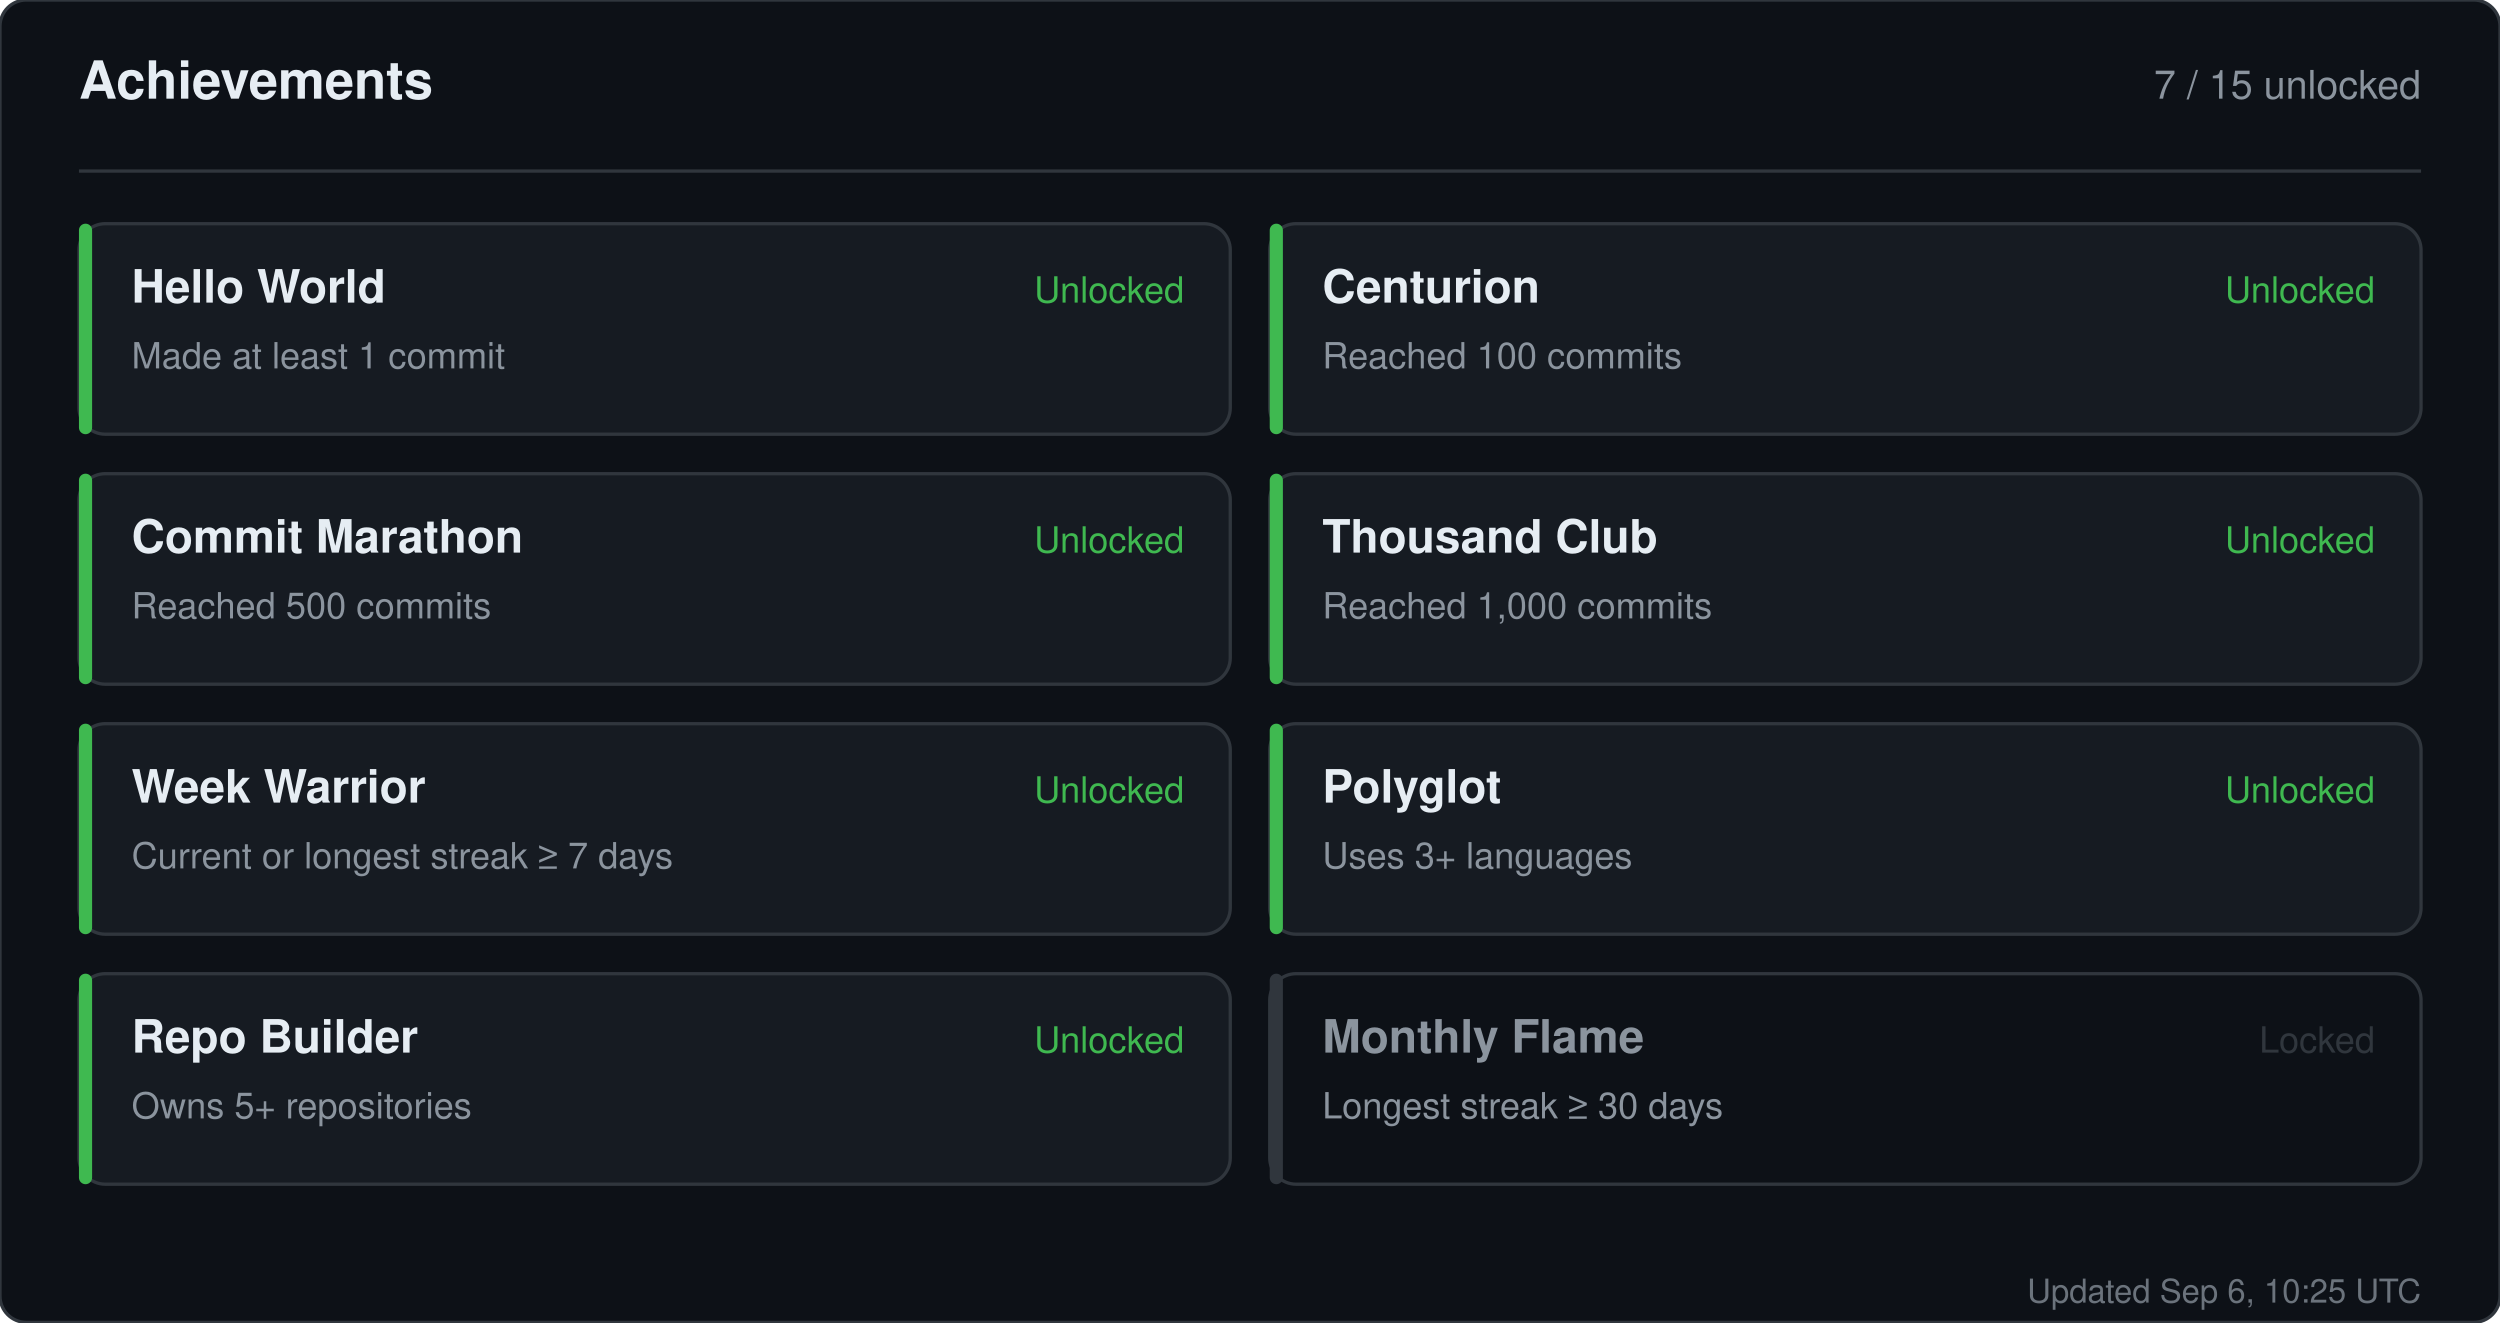
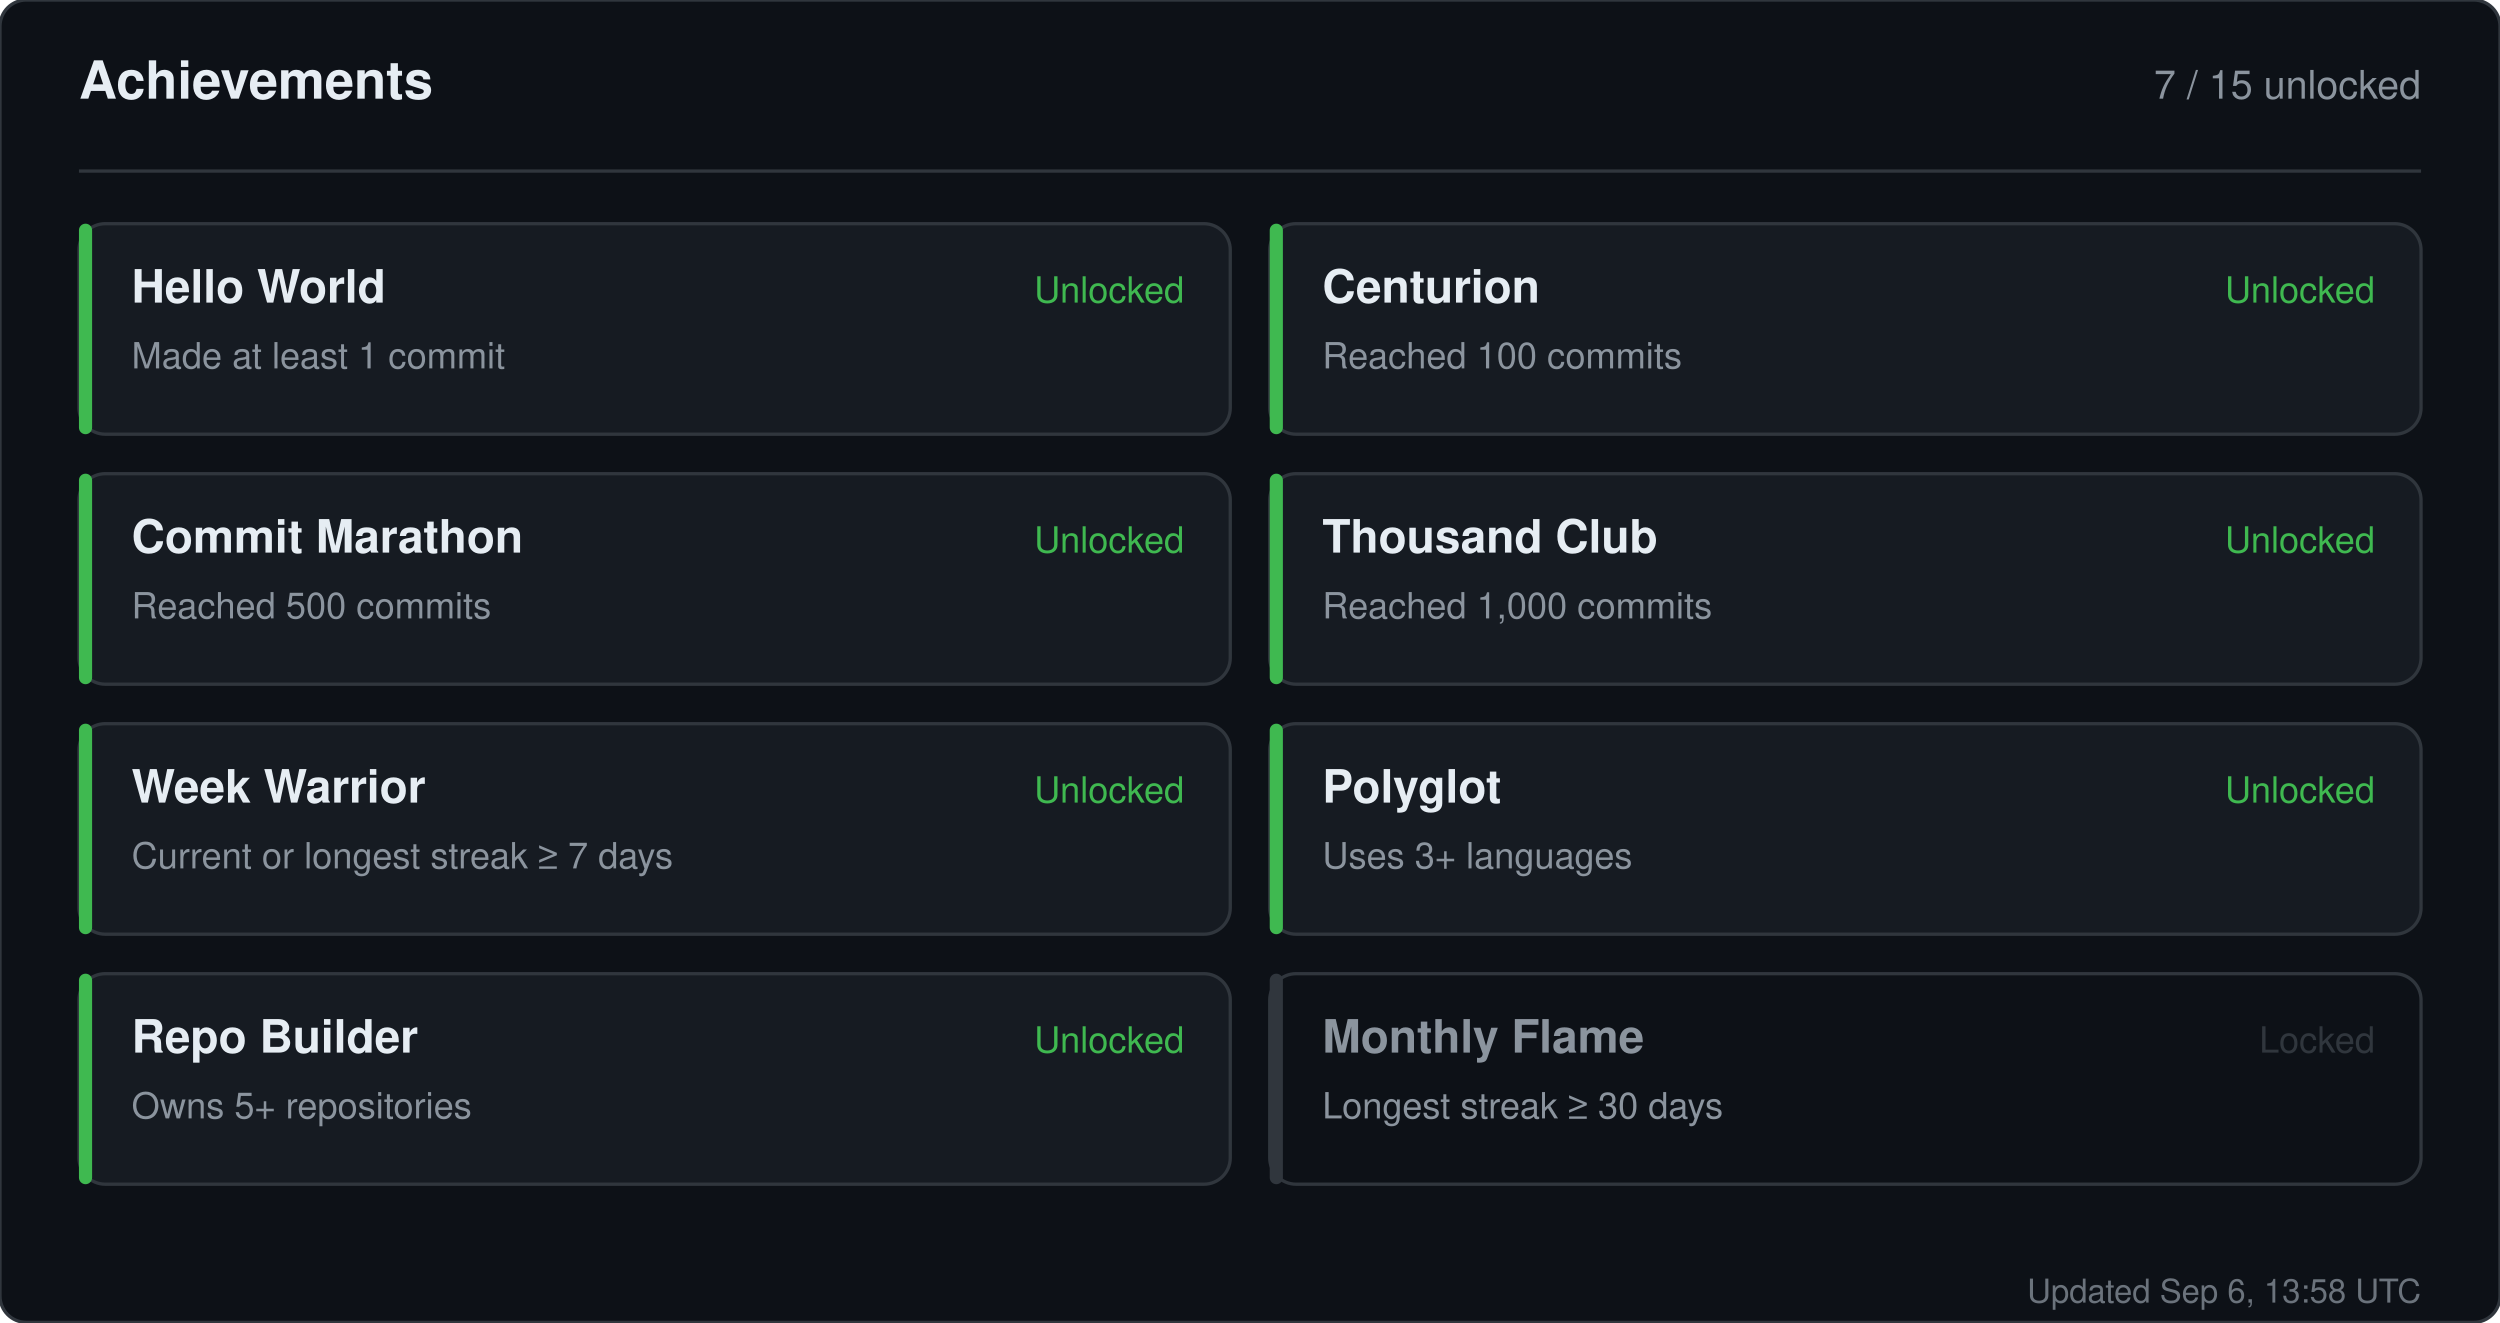
<svg xmlns="http://www.w3.org/2000/svg" width="760" height="402" viewBox="0 0 760 402" role="img" aria-label="Achievements for sandiirawan12">
  <rect width="760" height="402" rx="8" fill="#0d1117" stroke="#30363d" />
  <g font-family="-apple-system, BlinkMacSystemFont, Segoe UI, Helvetica, Arial, sans-serif">
    <text x="24" y="30" fill="#e6edf3" font-size="16" font-weight="700">Achievements</text>
    <text x="736" y="30" fill="#8b949e" font-size="12" text-anchor="end">7 / 15 unlocked</text>
    <line x1="24" y1="52" x2="736" y2="52" stroke="#30363d" />
    <rect x="24" y="68" width="350" height="64" rx="8" fill="#161b22" stroke="#30363d" />
    <rect x="24" y="68" width="4" height="64" rx="2" fill="#3fb950" />
    <text x="40" y="92" fill="#e6edf3" font-size="14" font-weight="700">Hello World</text>
    <text x="40" y="112" fill="#8b949e" font-size="11">Made at least 1 commit</text>
    <text x="360" y="92" fill="#3fb950" font-size="11" text-anchor="end">Unlocked</text>
    <rect x="386" y="68" width="350" height="64" rx="8" fill="#161b22" stroke="#30363d" />
    <rect x="386" y="68" width="4" height="64" rx="2" fill="#3fb950" />
    <text x="402" y="92" fill="#e6edf3" font-size="14" font-weight="700">Centurion</text>
    <text x="402" y="112" fill="#8b949e" font-size="11">Reached 100 commits</text>
    <text x="722" y="92" fill="#3fb950" font-size="11" text-anchor="end">Unlocked</text>
    <rect x="24" y="144" width="350" height="64" rx="8" fill="#161b22" stroke="#30363d" />
    <rect x="24" y="144" width="4" height="64" rx="2" fill="#3fb950" />
    <text x="40" y="168" fill="#e6edf3" font-size="14" font-weight="700">Commit Marathon</text>
    <text x="40" y="188" fill="#8b949e" font-size="11">Reached 500 commits</text>
    <text x="360" y="168" fill="#3fb950" font-size="11" text-anchor="end">Unlocked</text>
    <rect x="386" y="144" width="350" height="64" rx="8" fill="#161b22" stroke="#30363d" />
    <rect x="386" y="144" width="4" height="64" rx="2" fill="#3fb950" />
    <text x="402" y="168" fill="#e6edf3" font-size="14" font-weight="700">Thousand Club</text>
    <text x="402" y="188" fill="#8b949e" font-size="11">Reached 1,000 commits</text>
    <text x="722" y="168" fill="#3fb950" font-size="11" text-anchor="end">Unlocked</text>
    <rect x="24" y="220" width="350" height="64" rx="8" fill="#161b22" stroke="#30363d" />
    <rect x="24" y="220" width="4" height="64" rx="2" fill="#3fb950" />
    <text x="40" y="244" fill="#e6edf3" font-size="14" font-weight="700">Week Warrior</text>
    <text x="40" y="264" fill="#8b949e" font-size="11">Current or longest streak ≥ 7 days</text>
    <text x="360" y="244" fill="#3fb950" font-size="11" text-anchor="end">Unlocked</text>
    <rect x="386" y="220" width="350" height="64" rx="8" fill="#161b22" stroke="#30363d" />
    <rect x="386" y="220" width="4" height="64" rx="2" fill="#3fb950" />
    <text x="402" y="244" fill="#e6edf3" font-size="14" font-weight="700">Polyglot</text>
    <text x="402" y="264" fill="#8b949e" font-size="11">Uses 3+ languages</text>
    <text x="722" y="244" fill="#3fb950" font-size="11" text-anchor="end">Unlocked</text>
    <rect x="24" y="296" width="350" height="64" rx="8" fill="#161b22" stroke="#30363d" />
    <rect x="24" y="296" width="4" height="64" rx="2" fill="#3fb950" />
    <text x="40" y="320" fill="#e6edf3" font-size="14" font-weight="700">Repo Builder</text>
    <text x="40" y="340" fill="#8b949e" font-size="11">Owns 5+ repositories</text>
    <text x="360" y="320" fill="#3fb950" font-size="11" text-anchor="end">Unlocked</text>
    <rect x="386" y="296" width="350" height="64" rx="8" fill="#0d1117" stroke="#30363d" />
    <rect x="386" y="296" width="4" height="64" rx="2" fill="#30363d" />
    <text x="402" y="320" fill="#8b949e" font-size="14" font-weight="700">Monthly Flame</text>
    <text x="402" y="340" fill="#8b949e" font-size="11">Longest streak ≥ 30 days</text>
    <text x="722" y="320" fill="#30363d" font-size="11" text-anchor="end">Locked</text>
-     <text x="736" y="396" fill="#8b949e" font-size="10" text-anchor="end" opacity="0.75">Updated Sep 6, 10:25 UTC</text>
+     <text x="736" y="396" fill="#8b949e" font-size="10" text-anchor="end" opacity="0.75">Updated Sep 6, 13:58 UTC</text>
  </g>
</svg>
